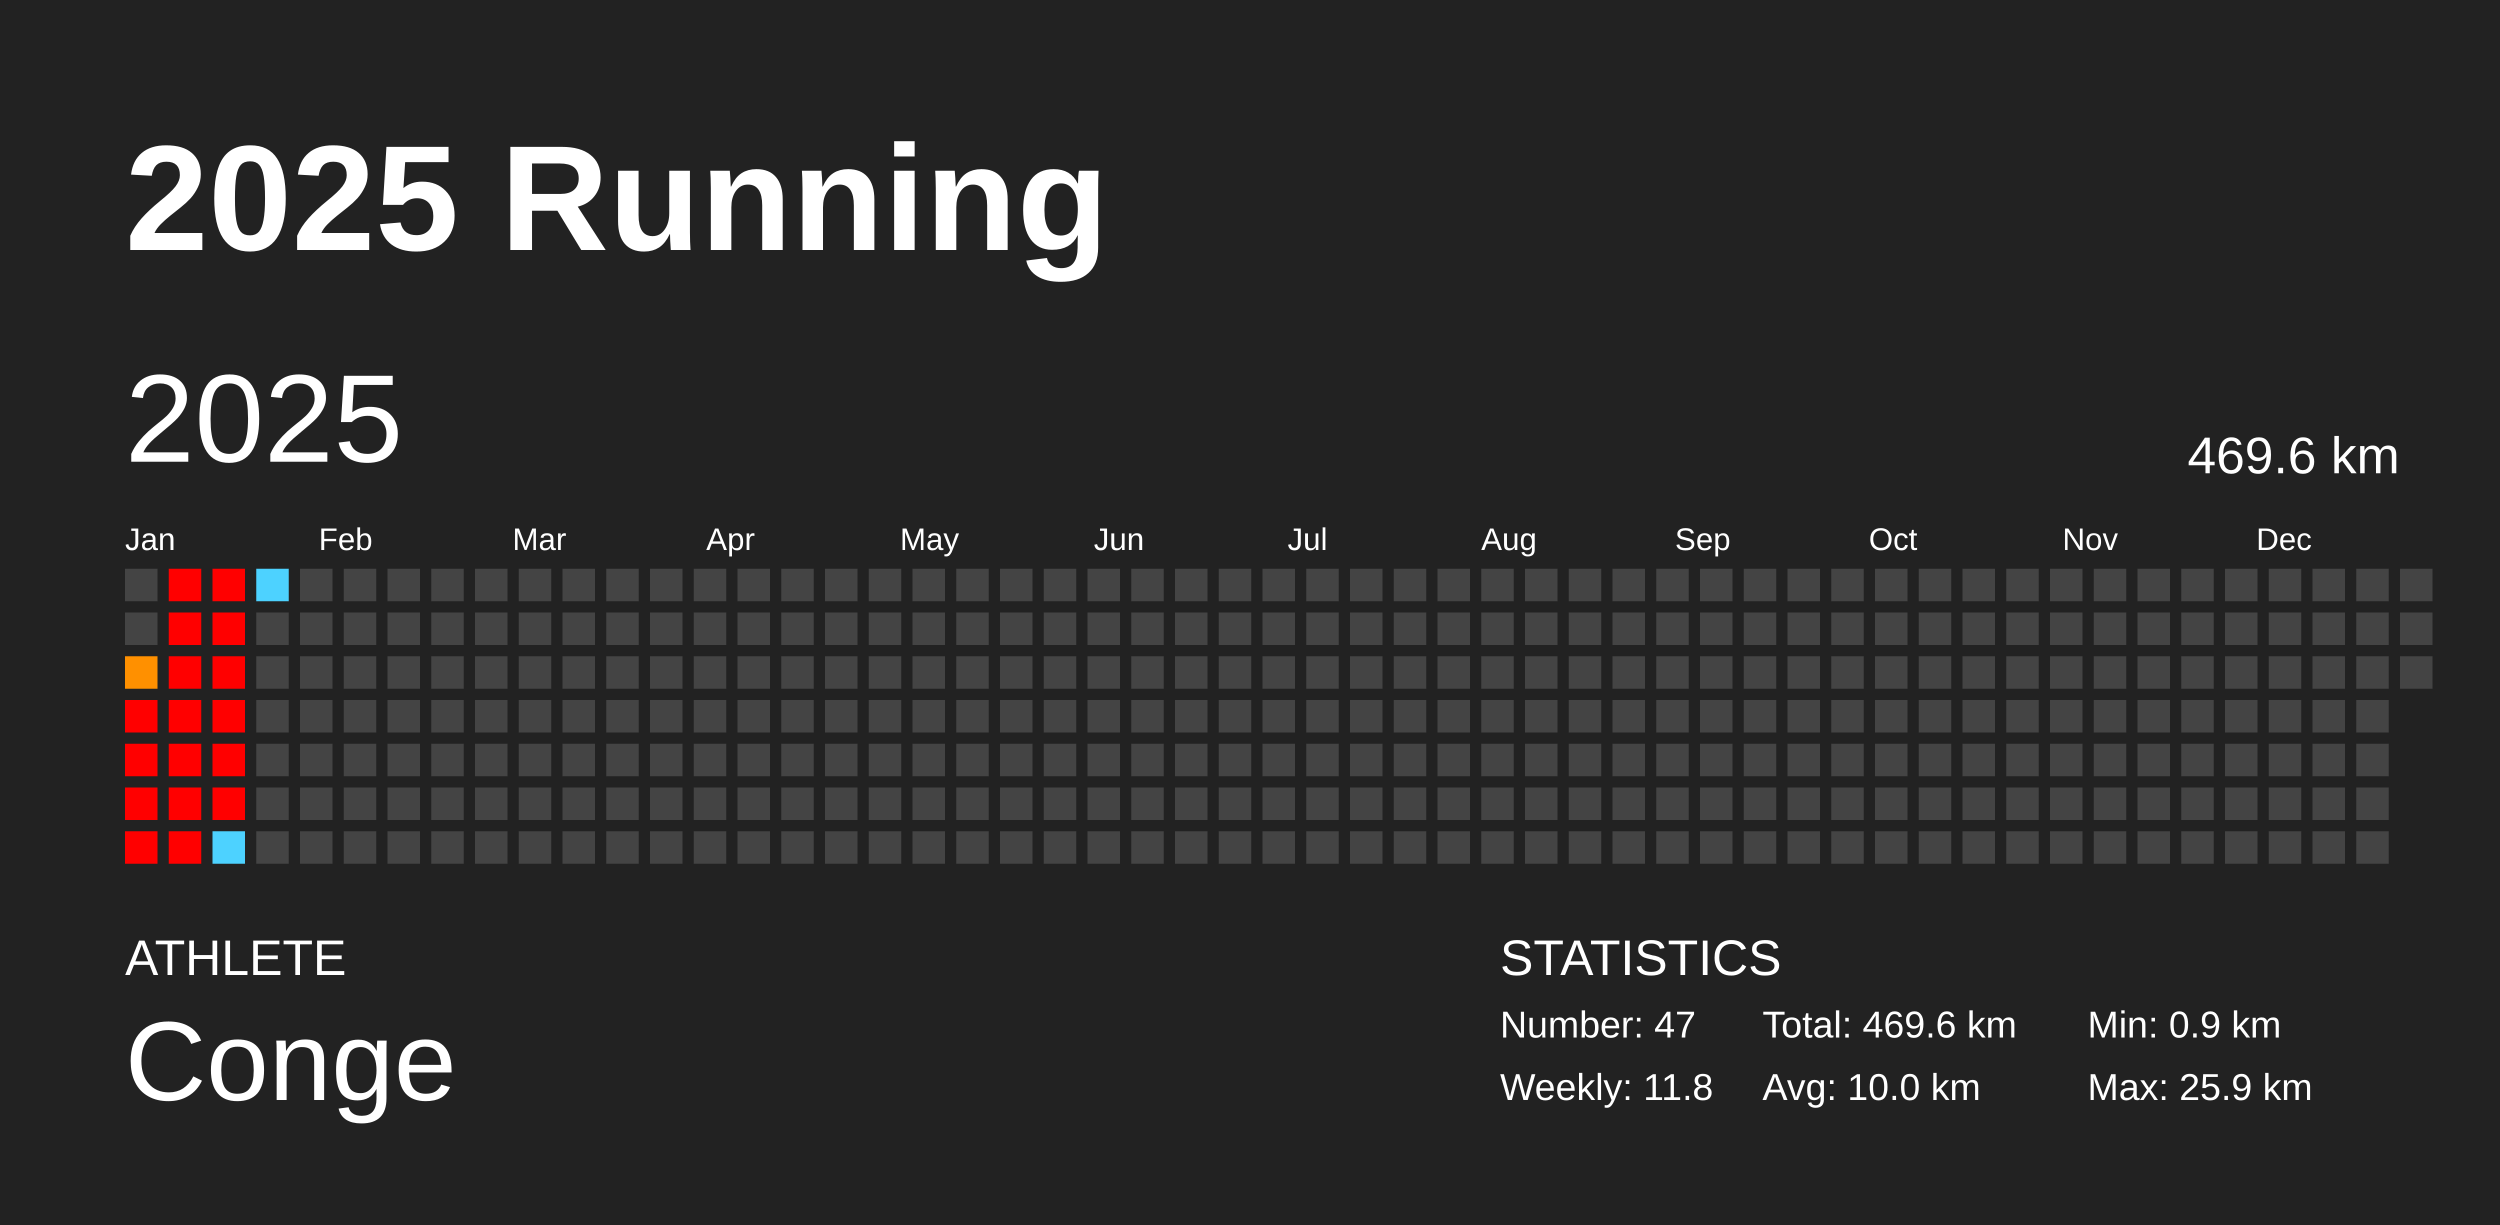
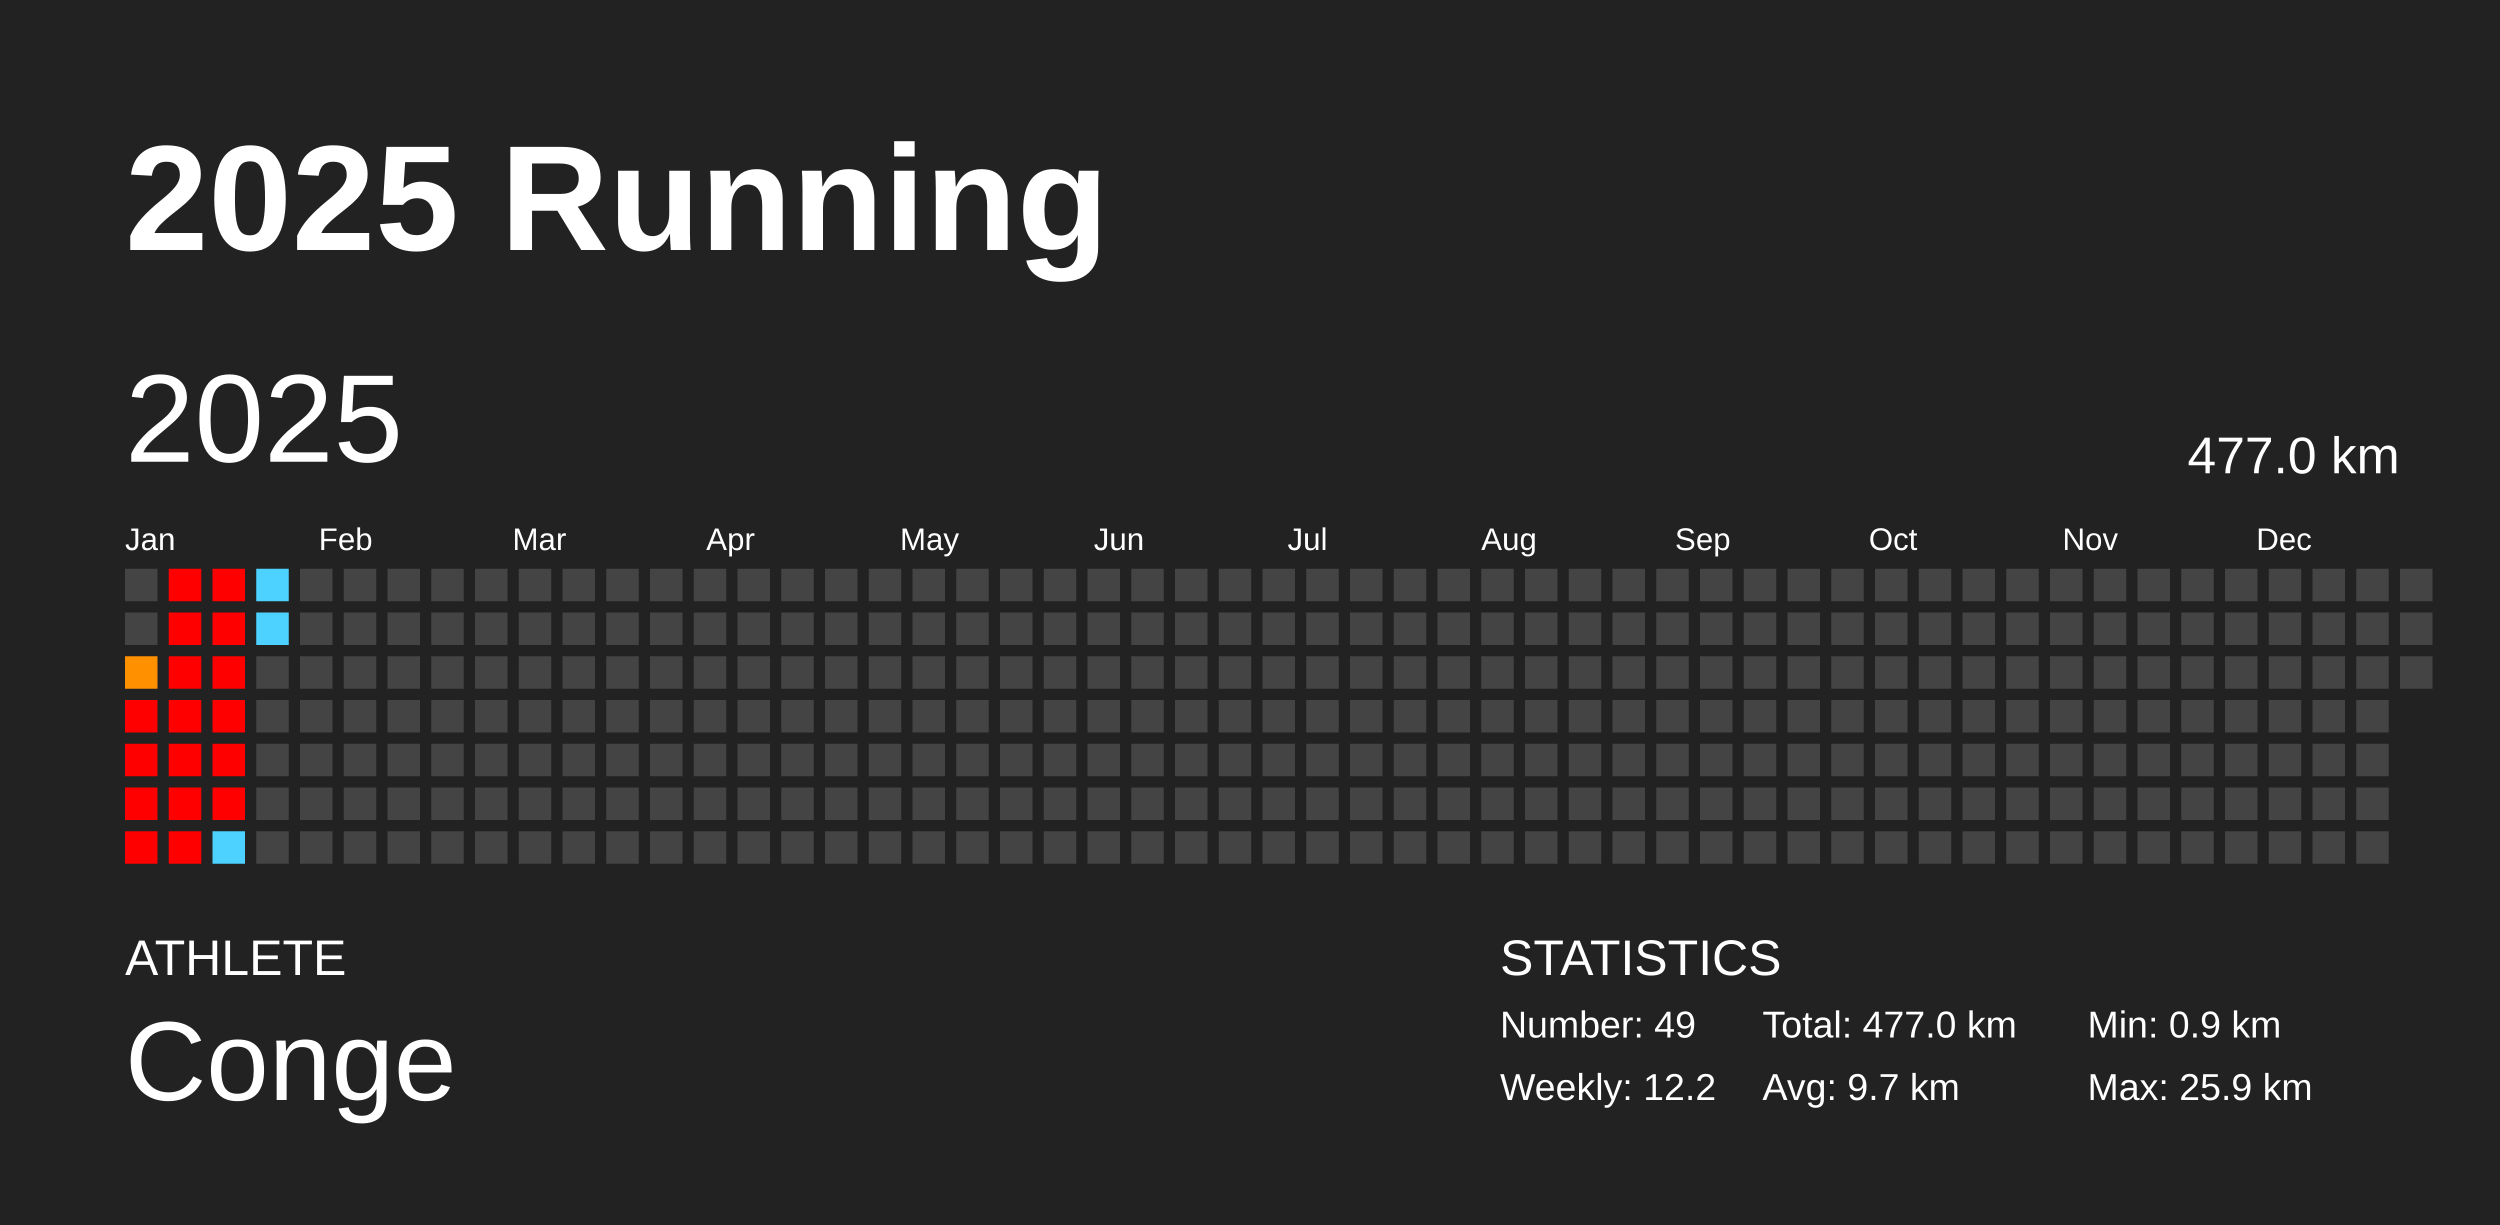
<svg xmlns="http://www.w3.org/2000/svg" baseProfile="full" height="98mm" version="1.1" viewBox="0,0,200,98" width="200mm">
  <defs />
  <rect fill="#222222" height="98" width="200" x="0" y="0" />
  <text fill="#FFFFFF" style="font-size:12px; font-family:Arial; font-weight:bold;" x="10" y="20">2025 Running</text>
  <text fill="#FFFFFF" style="font-size:4px; font-family:Arial" x="10" y="78">ATHLETE</text>
  <text fill="#FFFFFF" style="font-size:9px; font-family:Arial" x="10" y="88">Conge</text>
  <text fill="#FFFFFF" style="font-size:4px; font-family:Arial" x="120" y="78">STATISTICS</text>
-   <text fill="#FFFFFF" style="font-size:3px; font-family:Arial" x="120" y="83">Number: 47</text>
-   <text fill="#FFFFFF" style="font-size:3px; font-family:Arial" x="120" y="88">Weekly: 11.8</text>
-   <text fill="#FFFFFF" style="font-size:3px; font-family:Arial" x="141" y="83">Total: 469.6 km</text>
-   <text fill="#FFFFFF" style="font-size:3px; font-family:Arial" x="141" y="88">Avg: 10.0 km</text>
+   <text fill="#FFFFFF" style="font-size:3px; font-family:Arial" x="120" y="83">Number: 49</text>
+   <text fill="#FFFFFF" style="font-size:3px; font-family:Arial" x="120" y="88">Weekly: 12.2</text>
+   <text fill="#FFFFFF" style="font-size:3px; font-family:Arial" x="141" y="83">Total: 477.0 km</text>
+   <text fill="#FFFFFF" style="font-size:3px; font-family:Arial" x="141" y="88">Avg: 9.7 km</text>
  <text fill="#FFFFFF" style="font-size:3px; font-family:Arial" x="167" y="83">Min: 0.9 km</text>
  <text fill="#FFFFFF" style="font-size:3px; font-family:Arial" x="167" y="88">Max: 25.9 km</text>
  <text dominant-baseline="hanging" fill="#FFFFFF" style="font-size:10.0px; font-family:Arial;" x="10" y="30">2025</text>
-   <text dominant-baseline="hanging" fill="#FFFFFF" style="font-size:4.125px; font-family:Arial;" x="175" y="35">469.6 km</text>
+   <text dominant-baseline="hanging" fill="#FFFFFF" style="font-size:4.125px; font-family:Arial;" x="175" y="35">477.0 km</text>
  <text fill="#FFFFFF" style="font-size:2.5px; font-family:Arial" x="10.0" y="44">Jan</text>
  <text fill="#FFFFFF" style="font-size:2.5px; font-family:Arial" x="25.5" y="44">Feb</text>
  <text fill="#FFFFFF" style="font-size:2.5px; font-family:Arial" x="41.0" y="44">Mar</text>
  <text fill="#FFFFFF" style="font-size:2.5px; font-family:Arial" x="56.5" y="44">Apr</text>
  <text fill="#FFFFFF" style="font-size:2.5px; font-family:Arial" x="72.0" y="44">May</text>
  <text fill="#FFFFFF" style="font-size:2.5px; font-family:Arial" x="87.5" y="44">Jun</text>
  <text fill="#FFFFFF" style="font-size:2.5px; font-family:Arial" x="103.0" y="44">Jul</text>
  <text fill="#FFFFFF" style="font-size:2.5px; font-family:Arial" x="118.5" y="44">Aug</text>
  <text fill="#FFFFFF" style="font-size:2.5px; font-family:Arial" x="134.0" y="44">Sep</text>
  <text fill="#FFFFFF" style="font-size:2.5px; font-family:Arial" x="149.5" y="44">Oct</text>
  <text fill="#FFFFFF" style="font-size:2.5px; font-family:Arial" x="165.0" y="44">Nov</text>
  <text fill="#FFFFFF" style="font-size:2.5px; font-family:Arial" x="180.5" y="44">Dec</text>
  <rect fill="#444444" height="2.6" width="2.6" x="10.0" y="45.5" />
  <rect fill="#444444" height="2.6" width="2.6" x="10.0" y="49.0" />
  <rect fill="#ff9000" height="2.6" width="2.6" x="10.0" y="52.5" />
  <rect fill="red" height="2.6" width="2.6" x="10.0" y="56.0" />
  <rect fill="red" height="2.6" width="2.6" x="10.0" y="59.5" />
  <rect fill="red" height="2.6" width="2.6" x="10.0" y="63.0" />
  <rect fill="red" height="2.6" width="2.6" x="10.0" y="66.5" />
  <rect fill="red" height="2.6" width="2.6" x="13.5" y="45.5" />
  <rect fill="red" height="2.6" width="2.6" x="13.5" y="49.0" />
  <rect fill="red" height="2.6" width="2.6" x="13.5" y="52.5" />
  <rect fill="red" height="2.6" width="2.6" x="13.5" y="56.0" />
  <rect fill="red" height="2.6" width="2.6" x="13.5" y="59.5" />
  <rect fill="red" height="2.6" width="2.6" x="13.5" y="63.0" />
  <rect fill="red" height="2.6" width="2.6" x="13.5" y="66.5" />
  <rect fill="red" height="2.6" width="2.6" x="17.0" y="45.5" />
  <rect fill="red" height="2.6" width="2.6" x="17.0" y="49.0" />
  <rect fill="red" height="2.6" width="2.6" x="17.0" y="52.5" />
  <rect fill="red" height="2.6" width="2.6" x="17.0" y="56.0" />
  <rect fill="red" height="2.6" width="2.6" x="17.0" y="59.5" />
  <rect fill="red" height="2.6" width="2.6" x="17.0" y="63.0" />
  <rect fill="#4dd2ff" height="2.6" width="2.6" x="17.0" y="66.5" />
  <rect fill="#4dd2ff" height="2.6" width="2.6" x="20.5" y="45.5" />
-   <rect fill="#444444" height="2.6" width="2.6" x="20.5" y="49.0" />
+   <rect fill="#4dd2ff" height="2.6" width="2.6" x="20.5" y="49.0" />
  <rect fill="#444444" height="2.6" width="2.6" x="20.5" y="52.5" />
  <rect fill="#444444" height="2.6" width="2.6" x="20.5" y="56.0" />
  <rect fill="#444444" height="2.6" width="2.6" x="20.5" y="59.5" />
  <rect fill="#444444" height="2.6" width="2.6" x="20.5" y="63.0" />
  <rect fill="#444444" height="2.6" width="2.6" x="20.5" y="66.5" />
  <rect fill="#444444" height="2.6" width="2.6" x="24.0" y="45.5" />
  <rect fill="#444444" height="2.6" width="2.6" x="24.0" y="49.0" />
  <rect fill="#444444" height="2.6" width="2.6" x="24.0" y="52.5" />
  <rect fill="#444444" height="2.6" width="2.6" x="24.0" y="56.0" />
  <rect fill="#444444" height="2.6" width="2.6" x="24.0" y="59.5" />
  <rect fill="#444444" height="2.6" width="2.6" x="24.0" y="63.0" />
  <rect fill="#444444" height="2.6" width="2.6" x="24.0" y="66.5" />
  <rect fill="#444444" height="2.6" width="2.6" x="27.5" y="45.5" />
  <rect fill="#444444" height="2.6" width="2.6" x="27.5" y="49.0" />
  <rect fill="#444444" height="2.6" width="2.6" x="27.5" y="52.5" />
  <rect fill="#444444" height="2.6" width="2.6" x="27.5" y="56.0" />
  <rect fill="#444444" height="2.6" width="2.6" x="27.5" y="59.5" />
  <rect fill="#444444" height="2.6" width="2.6" x="27.5" y="63.0" />
  <rect fill="#444444" height="2.6" width="2.6" x="27.5" y="66.5" />
  <rect fill="#444444" height="2.6" width="2.6" x="31.0" y="45.5" />
  <rect fill="#444444" height="2.6" width="2.6" x="31.0" y="49.0" />
  <rect fill="#444444" height="2.6" width="2.6" x="31.0" y="52.5" />
  <rect fill="#444444" height="2.6" width="2.6" x="31.0" y="56.0" />
  <rect fill="#444444" height="2.6" width="2.6" x="31.0" y="59.5" />
  <rect fill="#444444" height="2.6" width="2.6" x="31.0" y="63.0" />
  <rect fill="#444444" height="2.6" width="2.6" x="31.0" y="66.5" />
  <rect fill="#444444" height="2.6" width="2.6" x="34.5" y="45.5" />
  <rect fill="#444444" height="2.6" width="2.6" x="34.5" y="49.0" />
  <rect fill="#444444" height="2.6" width="2.6" x="34.5" y="52.5" />
  <rect fill="#444444" height="2.6" width="2.6" x="34.5" y="56.0" />
  <rect fill="#444444" height="2.6" width="2.6" x="34.5" y="59.5" />
  <rect fill="#444444" height="2.6" width="2.6" x="34.5" y="63.0" />
  <rect fill="#444444" height="2.6" width="2.6" x="34.5" y="66.5" />
  <rect fill="#444444" height="2.6" width="2.6" x="38.0" y="45.5" />
  <rect fill="#444444" height="2.6" width="2.6" x="38.0" y="49.0" />
  <rect fill="#444444" height="2.6" width="2.6" x="38.0" y="52.5" />
  <rect fill="#444444" height="2.6" width="2.6" x="38.0" y="56.0" />
  <rect fill="#444444" height="2.6" width="2.6" x="38.0" y="59.5" />
  <rect fill="#444444" height="2.6" width="2.6" x="38.0" y="63.0" />
  <rect fill="#444444" height="2.6" width="2.6" x="38.0" y="66.5" />
  <rect fill="#444444" height="2.6" width="2.6" x="41.5" y="45.5" />
  <rect fill="#444444" height="2.6" width="2.6" x="41.5" y="49.0" />
  <rect fill="#444444" height="2.6" width="2.6" x="41.5" y="52.5" />
  <rect fill="#444444" height="2.6" width="2.6" x="41.5" y="56.0" />
  <rect fill="#444444" height="2.6" width="2.6" x="41.5" y="59.5" />
  <rect fill="#444444" height="2.6" width="2.6" x="41.5" y="63.0" />
  <rect fill="#444444" height="2.6" width="2.6" x="41.5" y="66.5" />
  <rect fill="#444444" height="2.6" width="2.6" x="45.0" y="45.5" />
  <rect fill="#444444" height="2.6" width="2.6" x="45.0" y="49.0" />
  <rect fill="#444444" height="2.6" width="2.6" x="45.0" y="52.5" />
  <rect fill="#444444" height="2.6" width="2.6" x="45.0" y="56.0" />
  <rect fill="#444444" height="2.6" width="2.6" x="45.0" y="59.5" />
  <rect fill="#444444" height="2.6" width="2.6" x="45.0" y="63.0" />
  <rect fill="#444444" height="2.6" width="2.6" x="45.0" y="66.5" />
  <rect fill="#444444" height="2.6" width="2.6" x="48.5" y="45.5" />
  <rect fill="#444444" height="2.6" width="2.6" x="48.5" y="49.0" />
  <rect fill="#444444" height="2.6" width="2.6" x="48.5" y="52.5" />
  <rect fill="#444444" height="2.6" width="2.6" x="48.5" y="56.0" />
  <rect fill="#444444" height="2.6" width="2.6" x="48.5" y="59.5" />
  <rect fill="#444444" height="2.6" width="2.6" x="48.5" y="63.0" />
  <rect fill="#444444" height="2.6" width="2.6" x="48.5" y="66.5" />
  <rect fill="#444444" height="2.6" width="2.6" x="52.0" y="45.5" />
  <rect fill="#444444" height="2.6" width="2.6" x="52.0" y="49.0" />
  <rect fill="#444444" height="2.6" width="2.6" x="52.0" y="52.5" />
  <rect fill="#444444" height="2.6" width="2.6" x="52.0" y="56.0" />
  <rect fill="#444444" height="2.6" width="2.6" x="52.0" y="59.5" />
  <rect fill="#444444" height="2.6" width="2.6" x="52.0" y="63.0" />
  <rect fill="#444444" height="2.6" width="2.6" x="52.0" y="66.5" />
  <rect fill="#444444" height="2.6" width="2.6" x="55.5" y="45.5" />
  <rect fill="#444444" height="2.6" width="2.6" x="55.5" y="49.0" />
  <rect fill="#444444" height="2.6" width="2.6" x="55.5" y="52.5" />
  <rect fill="#444444" height="2.6" width="2.6" x="55.5" y="56.0" />
  <rect fill="#444444" height="2.6" width="2.6" x="55.5" y="59.5" />
  <rect fill="#444444" height="2.6" width="2.6" x="55.5" y="63.0" />
  <rect fill="#444444" height="2.6" width="2.6" x="55.5" y="66.5" />
  <rect fill="#444444" height="2.6" width="2.6" x="59.0" y="45.5" />
  <rect fill="#444444" height="2.6" width="2.6" x="59.0" y="49.0" />
  <rect fill="#444444" height="2.6" width="2.6" x="59.0" y="52.5" />
  <rect fill="#444444" height="2.6" width="2.6" x="59.0" y="56.0" />
  <rect fill="#444444" height="2.6" width="2.6" x="59.0" y="59.5" />
  <rect fill="#444444" height="2.6" width="2.6" x="59.0" y="63.0" />
  <rect fill="#444444" height="2.6" width="2.6" x="59.0" y="66.5" />
  <rect fill="#444444" height="2.6" width="2.6" x="62.5" y="45.5" />
  <rect fill="#444444" height="2.6" width="2.6" x="62.5" y="49.0" />
  <rect fill="#444444" height="2.6" width="2.6" x="62.5" y="52.5" />
  <rect fill="#444444" height="2.6" width="2.6" x="62.5" y="56.0" />
  <rect fill="#444444" height="2.6" width="2.6" x="62.5" y="59.5" />
  <rect fill="#444444" height="2.6" width="2.6" x="62.5" y="63.0" />
  <rect fill="#444444" height="2.6" width="2.6" x="62.5" y="66.5" />
  <rect fill="#444444" height="2.6" width="2.6" x="66.0" y="45.5" />
  <rect fill="#444444" height="2.6" width="2.6" x="66.0" y="49.0" />
  <rect fill="#444444" height="2.6" width="2.6" x="66.0" y="52.5" />
  <rect fill="#444444" height="2.6" width="2.6" x="66.0" y="56.0" />
  <rect fill="#444444" height="2.6" width="2.6" x="66.0" y="59.5" />
  <rect fill="#444444" height="2.6" width="2.6" x="66.0" y="63.0" />
  <rect fill="#444444" height="2.6" width="2.6" x="66.0" y="66.5" />
  <rect fill="#444444" height="2.6" width="2.6" x="69.5" y="45.5" />
  <rect fill="#444444" height="2.6" width="2.6" x="69.5" y="49.0" />
  <rect fill="#444444" height="2.6" width="2.6" x="69.5" y="52.5" />
  <rect fill="#444444" height="2.6" width="2.6" x="69.5" y="56.0" />
  <rect fill="#444444" height="2.6" width="2.6" x="69.5" y="59.5" />
  <rect fill="#444444" height="2.6" width="2.6" x="69.5" y="63.0" />
  <rect fill="#444444" height="2.6" width="2.6" x="69.5" y="66.5" />
  <rect fill="#444444" height="2.6" width="2.6" x="73.0" y="45.5" />
  <rect fill="#444444" height="2.6" width="2.6" x="73.0" y="49.0" />
  <rect fill="#444444" height="2.6" width="2.6" x="73.0" y="52.5" />
  <rect fill="#444444" height="2.6" width="2.6" x="73.0" y="56.0" />
  <rect fill="#444444" height="2.6" width="2.6" x="73.0" y="59.5" />
  <rect fill="#444444" height="2.6" width="2.6" x="73.0" y="63.0" />
  <rect fill="#444444" height="2.6" width="2.6" x="73.0" y="66.5" />
  <rect fill="#444444" height="2.6" width="2.6" x="76.5" y="45.5" />
  <rect fill="#444444" height="2.6" width="2.6" x="76.5" y="49.0" />
  <rect fill="#444444" height="2.6" width="2.6" x="76.5" y="52.5" />
  <rect fill="#444444" height="2.6" width="2.6" x="76.5" y="56.0" />
  <rect fill="#444444" height="2.6" width="2.6" x="76.5" y="59.5" />
  <rect fill="#444444" height="2.6" width="2.6" x="76.5" y="63.0" />
  <rect fill="#444444" height="2.6" width="2.6" x="76.5" y="66.5" />
  <rect fill="#444444" height="2.6" width="2.6" x="80.0" y="45.5" />
  <rect fill="#444444" height="2.6" width="2.6" x="80.0" y="49.0" />
  <rect fill="#444444" height="2.6" width="2.6" x="80.0" y="52.5" />
  <rect fill="#444444" height="2.6" width="2.6" x="80.0" y="56.0" />
  <rect fill="#444444" height="2.6" width="2.6" x="80.0" y="59.5" />
  <rect fill="#444444" height="2.6" width="2.6" x="80.0" y="63.0" />
  <rect fill="#444444" height="2.6" width="2.6" x="80.0" y="66.5" />
  <rect fill="#444444" height="2.6" width="2.6" x="83.5" y="45.5" />
  <rect fill="#444444" height="2.6" width="2.6" x="83.5" y="49.0" />
  <rect fill="#444444" height="2.6" width="2.6" x="83.5" y="52.5" />
  <rect fill="#444444" height="2.6" width="2.6" x="83.5" y="56.0" />
  <rect fill="#444444" height="2.6" width="2.6" x="83.5" y="59.5" />
  <rect fill="#444444" height="2.6" width="2.6" x="83.5" y="63.0" />
  <rect fill="#444444" height="2.6" width="2.6" x="83.5" y="66.5" />
  <rect fill="#444444" height="2.6" width="2.6" x="87.0" y="45.5" />
  <rect fill="#444444" height="2.6" width="2.6" x="87.0" y="49.0" />
  <rect fill="#444444" height="2.6" width="2.6" x="87.0" y="52.5" />
  <rect fill="#444444" height="2.6" width="2.6" x="87.0" y="56.0" />
  <rect fill="#444444" height="2.6" width="2.6" x="87.0" y="59.5" />
  <rect fill="#444444" height="2.6" width="2.6" x="87.0" y="63.0" />
  <rect fill="#444444" height="2.6" width="2.6" x="87.0" y="66.5" />
  <rect fill="#444444" height="2.6" width="2.6" x="90.5" y="45.5" />
  <rect fill="#444444" height="2.6" width="2.6" x="90.5" y="49.0" />
  <rect fill="#444444" height="2.6" width="2.6" x="90.5" y="52.5" />
  <rect fill="#444444" height="2.6" width="2.6" x="90.5" y="56.0" />
  <rect fill="#444444" height="2.6" width="2.6" x="90.5" y="59.5" />
  <rect fill="#444444" height="2.6" width="2.6" x="90.5" y="63.0" />
  <rect fill="#444444" height="2.6" width="2.6" x="90.5" y="66.5" />
  <rect fill="#444444" height="2.6" width="2.6" x="94.0" y="45.5" />
  <rect fill="#444444" height="2.6" width="2.6" x="94.0" y="49.0" />
  <rect fill="#444444" height="2.6" width="2.6" x="94.0" y="52.5" />
  <rect fill="#444444" height="2.6" width="2.6" x="94.0" y="56.0" />
  <rect fill="#444444" height="2.6" width="2.6" x="94.0" y="59.5" />
  <rect fill="#444444" height="2.6" width="2.6" x="94.0" y="63.0" />
  <rect fill="#444444" height="2.6" width="2.6" x="94.0" y="66.5" />
  <rect fill="#444444" height="2.6" width="2.6" x="97.5" y="45.5" />
  <rect fill="#444444" height="2.6" width="2.6" x="97.5" y="49.0" />
  <rect fill="#444444" height="2.6" width="2.6" x="97.5" y="52.5" />
  <rect fill="#444444" height="2.6" width="2.6" x="97.5" y="56.0" />
  <rect fill="#444444" height="2.6" width="2.6" x="97.5" y="59.5" />
  <rect fill="#444444" height="2.6" width="2.6" x="97.5" y="63.0" />
  <rect fill="#444444" height="2.6" width="2.6" x="97.5" y="66.5" />
  <rect fill="#444444" height="2.6" width="2.6" x="101.0" y="45.5" />
  <rect fill="#444444" height="2.6" width="2.6" x="101.0" y="49.0" />
  <rect fill="#444444" height="2.6" width="2.6" x="101.0" y="52.5" />
  <rect fill="#444444" height="2.6" width="2.6" x="101.0" y="56.0" />
  <rect fill="#444444" height="2.6" width="2.6" x="101.0" y="59.5" />
  <rect fill="#444444" height="2.6" width="2.6" x="101.0" y="63.0" />
  <rect fill="#444444" height="2.6" width="2.6" x="101.0" y="66.5" />
  <rect fill="#444444" height="2.6" width="2.6" x="104.5" y="45.5" />
  <rect fill="#444444" height="2.6" width="2.6" x="104.5" y="49.0" />
  <rect fill="#444444" height="2.6" width="2.6" x="104.5" y="52.5" />
  <rect fill="#444444" height="2.6" width="2.6" x="104.5" y="56.0" />
  <rect fill="#444444" height="2.6" width="2.6" x="104.5" y="59.5" />
  <rect fill="#444444" height="2.6" width="2.6" x="104.5" y="63.0" />
  <rect fill="#444444" height="2.6" width="2.6" x="104.5" y="66.5" />
  <rect fill="#444444" height="2.6" width="2.6" x="108.0" y="45.5" />
  <rect fill="#444444" height="2.6" width="2.6" x="108.0" y="49.0" />
  <rect fill="#444444" height="2.6" width="2.6" x="108.0" y="52.5" />
  <rect fill="#444444" height="2.6" width="2.6" x="108.0" y="56.0" />
  <rect fill="#444444" height="2.6" width="2.6" x="108.0" y="59.5" />
  <rect fill="#444444" height="2.6" width="2.6" x="108.0" y="63.0" />
  <rect fill="#444444" height="2.6" width="2.6" x="108.0" y="66.5" />
  <rect fill="#444444" height="2.6" width="2.6" x="111.5" y="45.5" />
  <rect fill="#444444" height="2.6" width="2.6" x="111.5" y="49.0" />
  <rect fill="#444444" height="2.6" width="2.6" x="111.5" y="52.5" />
  <rect fill="#444444" height="2.6" width="2.6" x="111.5" y="56.0" />
  <rect fill="#444444" height="2.6" width="2.6" x="111.5" y="59.5" />
  <rect fill="#444444" height="2.6" width="2.6" x="111.5" y="63.0" />
  <rect fill="#444444" height="2.6" width="2.6" x="111.5" y="66.5" />
  <rect fill="#444444" height="2.6" width="2.6" x="115.0" y="45.5" />
  <rect fill="#444444" height="2.6" width="2.6" x="115.0" y="49.0" />
  <rect fill="#444444" height="2.6" width="2.6" x="115.0" y="52.5" />
  <rect fill="#444444" height="2.6" width="2.6" x="115.0" y="56.0" />
  <rect fill="#444444" height="2.6" width="2.6" x="115.0" y="59.5" />
  <rect fill="#444444" height="2.6" width="2.6" x="115.0" y="63.0" />
  <rect fill="#444444" height="2.6" width="2.6" x="115.0" y="66.5" />
  <rect fill="#444444" height="2.6" width="2.6" x="118.5" y="45.5" />
  <rect fill="#444444" height="2.6" width="2.6" x="118.5" y="49.0" />
  <rect fill="#444444" height="2.6" width="2.6" x="118.5" y="52.5" />
  <rect fill="#444444" height="2.6" width="2.6" x="118.5" y="56.0" />
  <rect fill="#444444" height="2.6" width="2.6" x="118.5" y="59.5" />
  <rect fill="#444444" height="2.6" width="2.6" x="118.5" y="63.0" />
  <rect fill="#444444" height="2.6" width="2.6" x="118.5" y="66.5" />
  <rect fill="#444444" height="2.6" width="2.6" x="122.0" y="45.5" />
  <rect fill="#444444" height="2.6" width="2.6" x="122.0" y="49.0" />
  <rect fill="#444444" height="2.6" width="2.6" x="122.0" y="52.5" />
  <rect fill="#444444" height="2.6" width="2.6" x="122.0" y="56.0" />
  <rect fill="#444444" height="2.6" width="2.6" x="122.0" y="59.5" />
  <rect fill="#444444" height="2.6" width="2.6" x="122.0" y="63.0" />
  <rect fill="#444444" height="2.6" width="2.6" x="122.0" y="66.5" />
  <rect fill="#444444" height="2.6" width="2.6" x="125.5" y="45.5" />
  <rect fill="#444444" height="2.6" width="2.6" x="125.5" y="49.0" />
  <rect fill="#444444" height="2.6" width="2.6" x="125.5" y="52.5" />
  <rect fill="#444444" height="2.6" width="2.6" x="125.5" y="56.0" />
  <rect fill="#444444" height="2.6" width="2.6" x="125.5" y="59.5" />
  <rect fill="#444444" height="2.6" width="2.6" x="125.5" y="63.0" />
  <rect fill="#444444" height="2.6" width="2.6" x="125.5" y="66.5" />
  <rect fill="#444444" height="2.6" width="2.6" x="129.0" y="45.5" />
  <rect fill="#444444" height="2.6" width="2.6" x="129.0" y="49.0" />
  <rect fill="#444444" height="2.6" width="2.6" x="129.0" y="52.5" />
  <rect fill="#444444" height="2.6" width="2.6" x="129.0" y="56.0" />
  <rect fill="#444444" height="2.6" width="2.6" x="129.0" y="59.5" />
  <rect fill="#444444" height="2.6" width="2.6" x="129.0" y="63.0" />
  <rect fill="#444444" height="2.6" width="2.6" x="129.0" y="66.5" />
  <rect fill="#444444" height="2.6" width="2.6" x="132.5" y="45.5" />
  <rect fill="#444444" height="2.6" width="2.6" x="132.5" y="49.0" />
  <rect fill="#444444" height="2.6" width="2.6" x="132.5" y="52.5" />
  <rect fill="#444444" height="2.6" width="2.6" x="132.5" y="56.0" />
  <rect fill="#444444" height="2.6" width="2.6" x="132.5" y="59.5" />
  <rect fill="#444444" height="2.6" width="2.6" x="132.5" y="63.0" />
  <rect fill="#444444" height="2.6" width="2.6" x="132.5" y="66.5" />
  <rect fill="#444444" height="2.6" width="2.6" x="136.0" y="45.5" />
  <rect fill="#444444" height="2.6" width="2.6" x="136.0" y="49.0" />
  <rect fill="#444444" height="2.6" width="2.6" x="136.0" y="52.5" />
  <rect fill="#444444" height="2.6" width="2.6" x="136.0" y="56.0" />
  <rect fill="#444444" height="2.6" width="2.6" x="136.0" y="59.5" />
  <rect fill="#444444" height="2.6" width="2.6" x="136.0" y="63.0" />
  <rect fill="#444444" height="2.6" width="2.6" x="136.0" y="66.5" />
  <rect fill="#444444" height="2.6" width="2.6" x="139.5" y="45.5" />
  <rect fill="#444444" height="2.6" width="2.6" x="139.5" y="49.0" />
  <rect fill="#444444" height="2.6" width="2.6" x="139.5" y="52.5" />
  <rect fill="#444444" height="2.6" width="2.6" x="139.5" y="56.0" />
  <rect fill="#444444" height="2.6" width="2.6" x="139.5" y="59.5" />
  <rect fill="#444444" height="2.6" width="2.6" x="139.5" y="63.0" />
  <rect fill="#444444" height="2.6" width="2.6" x="139.5" y="66.5" />
  <rect fill="#444444" height="2.6" width="2.6" x="143.0" y="45.5" />
  <rect fill="#444444" height="2.6" width="2.6" x="143.0" y="49.0" />
  <rect fill="#444444" height="2.6" width="2.6" x="143.0" y="52.5" />
  <rect fill="#444444" height="2.6" width="2.6" x="143.0" y="56.0" />
  <rect fill="#444444" height="2.6" width="2.6" x="143.0" y="59.5" />
  <rect fill="#444444" height="2.6" width="2.6" x="143.0" y="63.0" />
  <rect fill="#444444" height="2.6" width="2.6" x="143.0" y="66.5" />
  <rect fill="#444444" height="2.6" width="2.6" x="146.5" y="45.5" />
  <rect fill="#444444" height="2.6" width="2.6" x="146.5" y="49.0" />
  <rect fill="#444444" height="2.6" width="2.6" x="146.5" y="52.5" />
  <rect fill="#444444" height="2.6" width="2.6" x="146.5" y="56.0" />
  <rect fill="#444444" height="2.6" width="2.6" x="146.5" y="59.5" />
  <rect fill="#444444" height="2.6" width="2.6" x="146.5" y="63.0" />
  <rect fill="#444444" height="2.6" width="2.6" x="146.5" y="66.5" />
  <rect fill="#444444" height="2.6" width="2.6" x="150.0" y="45.5" />
  <rect fill="#444444" height="2.6" width="2.6" x="150.0" y="49.0" />
  <rect fill="#444444" height="2.6" width="2.6" x="150.0" y="52.5" />
  <rect fill="#444444" height="2.6" width="2.6" x="150.0" y="56.0" />
  <rect fill="#444444" height="2.6" width="2.6" x="150.0" y="59.5" />
  <rect fill="#444444" height="2.6" width="2.6" x="150.0" y="63.0" />
  <rect fill="#444444" height="2.6" width="2.6" x="150.0" y="66.5" />
  <rect fill="#444444" height="2.6" width="2.6" x="153.5" y="45.5" />
  <rect fill="#444444" height="2.6" width="2.6" x="153.5" y="49.0" />
  <rect fill="#444444" height="2.6" width="2.6" x="153.5" y="52.5" />
  <rect fill="#444444" height="2.6" width="2.6" x="153.5" y="56.0" />
  <rect fill="#444444" height="2.6" width="2.6" x="153.5" y="59.5" />
  <rect fill="#444444" height="2.6" width="2.6" x="153.5" y="63.0" />
  <rect fill="#444444" height="2.6" width="2.6" x="153.5" y="66.5" />
  <rect fill="#444444" height="2.6" width="2.6" x="157.0" y="45.5" />
  <rect fill="#444444" height="2.6" width="2.6" x="157.0" y="49.0" />
  <rect fill="#444444" height="2.6" width="2.6" x="157.0" y="52.5" />
  <rect fill="#444444" height="2.6" width="2.6" x="157.0" y="56.0" />
  <rect fill="#444444" height="2.6" width="2.6" x="157.0" y="59.5" />
  <rect fill="#444444" height="2.6" width="2.6" x="157.0" y="63.0" />
  <rect fill="#444444" height="2.6" width="2.6" x="157.0" y="66.5" />
  <rect fill="#444444" height="2.6" width="2.6" x="160.5" y="45.5" />
  <rect fill="#444444" height="2.6" width="2.6" x="160.5" y="49.0" />
  <rect fill="#444444" height="2.6" width="2.6" x="160.5" y="52.5" />
  <rect fill="#444444" height="2.6" width="2.6" x="160.5" y="56.0" />
  <rect fill="#444444" height="2.6" width="2.6" x="160.5" y="59.5" />
  <rect fill="#444444" height="2.6" width="2.6" x="160.5" y="63.0" />
  <rect fill="#444444" height="2.6" width="2.6" x="160.5" y="66.5" />
  <rect fill="#444444" height="2.6" width="2.6" x="164.0" y="45.5" />
  <rect fill="#444444" height="2.6" width="2.6" x="164.0" y="49.0" />
  <rect fill="#444444" height="2.6" width="2.6" x="164.0" y="52.5" />
  <rect fill="#444444" height="2.6" width="2.6" x="164.0" y="56.0" />
  <rect fill="#444444" height="2.6" width="2.6" x="164.0" y="59.5" />
  <rect fill="#444444" height="2.6" width="2.6" x="164.0" y="63.0" />
  <rect fill="#444444" height="2.6" width="2.6" x="164.0" y="66.5" />
  <rect fill="#444444" height="2.6" width="2.6" x="167.5" y="45.5" />
  <rect fill="#444444" height="2.6" width="2.6" x="167.5" y="49.0" />
  <rect fill="#444444" height="2.6" width="2.6" x="167.5" y="52.5" />
  <rect fill="#444444" height="2.6" width="2.6" x="167.5" y="56.0" />
  <rect fill="#444444" height="2.6" width="2.6" x="167.5" y="59.5" />
  <rect fill="#444444" height="2.6" width="2.6" x="167.5" y="63.0" />
  <rect fill="#444444" height="2.6" width="2.6" x="167.5" y="66.5" />
  <rect fill="#444444" height="2.6" width="2.6" x="171.0" y="45.5" />
  <rect fill="#444444" height="2.6" width="2.6" x="171.0" y="49.0" />
  <rect fill="#444444" height="2.6" width="2.6" x="171.0" y="52.5" />
  <rect fill="#444444" height="2.6" width="2.6" x="171.0" y="56.0" />
  <rect fill="#444444" height="2.6" width="2.6" x="171.0" y="59.5" />
  <rect fill="#444444" height="2.6" width="2.6" x="171.0" y="63.0" />
  <rect fill="#444444" height="2.6" width="2.6" x="171.0" y="66.5" />
  <rect fill="#444444" height="2.6" width="2.6" x="174.5" y="45.5" />
  <rect fill="#444444" height="2.6" width="2.6" x="174.5" y="49.0" />
  <rect fill="#444444" height="2.6" width="2.6" x="174.5" y="52.5" />
  <rect fill="#444444" height="2.6" width="2.6" x="174.5" y="56.0" />
  <rect fill="#444444" height="2.6" width="2.6" x="174.5" y="59.5" />
  <rect fill="#444444" height="2.6" width="2.6" x="174.5" y="63.0" />
  <rect fill="#444444" height="2.6" width="2.6" x="174.5" y="66.5" />
  <rect fill="#444444" height="2.6" width="2.6" x="178.0" y="45.5" />
  <rect fill="#444444" height="2.6" width="2.6" x="178.0" y="49.0" />
  <rect fill="#444444" height="2.6" width="2.6" x="178.0" y="52.5" />
  <rect fill="#444444" height="2.6" width="2.6" x="178.0" y="56.0" />
  <rect fill="#444444" height="2.6" width="2.6" x="178.0" y="59.5" />
  <rect fill="#444444" height="2.6" width="2.6" x="178.0" y="63.0" />
  <rect fill="#444444" height="2.6" width="2.6" x="178.0" y="66.5" />
  <rect fill="#444444" height="2.6" width="2.6" x="181.5" y="45.5" />
  <rect fill="#444444" height="2.6" width="2.6" x="181.5" y="49.0" />
  <rect fill="#444444" height="2.6" width="2.6" x="181.5" y="52.5" />
  <rect fill="#444444" height="2.6" width="2.6" x="181.5" y="56.0" />
  <rect fill="#444444" height="2.6" width="2.6" x="181.5" y="59.5" />
  <rect fill="#444444" height="2.6" width="2.6" x="181.5" y="63.0" />
  <rect fill="#444444" height="2.6" width="2.6" x="181.5" y="66.5" />
  <rect fill="#444444" height="2.6" width="2.6" x="185.0" y="45.5" />
  <rect fill="#444444" height="2.6" width="2.6" x="185.0" y="49.0" />
  <rect fill="#444444" height="2.6" width="2.6" x="185.0" y="52.5" />
  <rect fill="#444444" height="2.6" width="2.6" x="185.0" y="56.0" />
  <rect fill="#444444" height="2.6" width="2.6" x="185.0" y="59.5" />
  <rect fill="#444444" height="2.6" width="2.6" x="185.0" y="63.0" />
  <rect fill="#444444" height="2.6" width="2.6" x="185.0" y="66.5" />
  <rect fill="#444444" height="2.6" width="2.6" x="188.5" y="45.5" />
  <rect fill="#444444" height="2.6" width="2.6" x="188.5" y="49.0" />
  <rect fill="#444444" height="2.6" width="2.6" x="188.5" y="52.5" />
  <rect fill="#444444" height="2.6" width="2.6" x="188.5" y="56.0" />
  <rect fill="#444444" height="2.6" width="2.6" x="188.5" y="59.5" />
  <rect fill="#444444" height="2.6" width="2.6" x="188.5" y="63.0" />
  <rect fill="#444444" height="2.6" width="2.6" x="188.5" y="66.5" />
  <rect fill="#444444" height="2.6" width="2.6" x="192.0" y="45.5" />
  <rect fill="#444444" height="2.6" width="2.6" x="192.0" y="49.0" />
  <rect fill="#444444" height="2.6" width="2.6" x="192.0" y="52.5" />
</svg>
